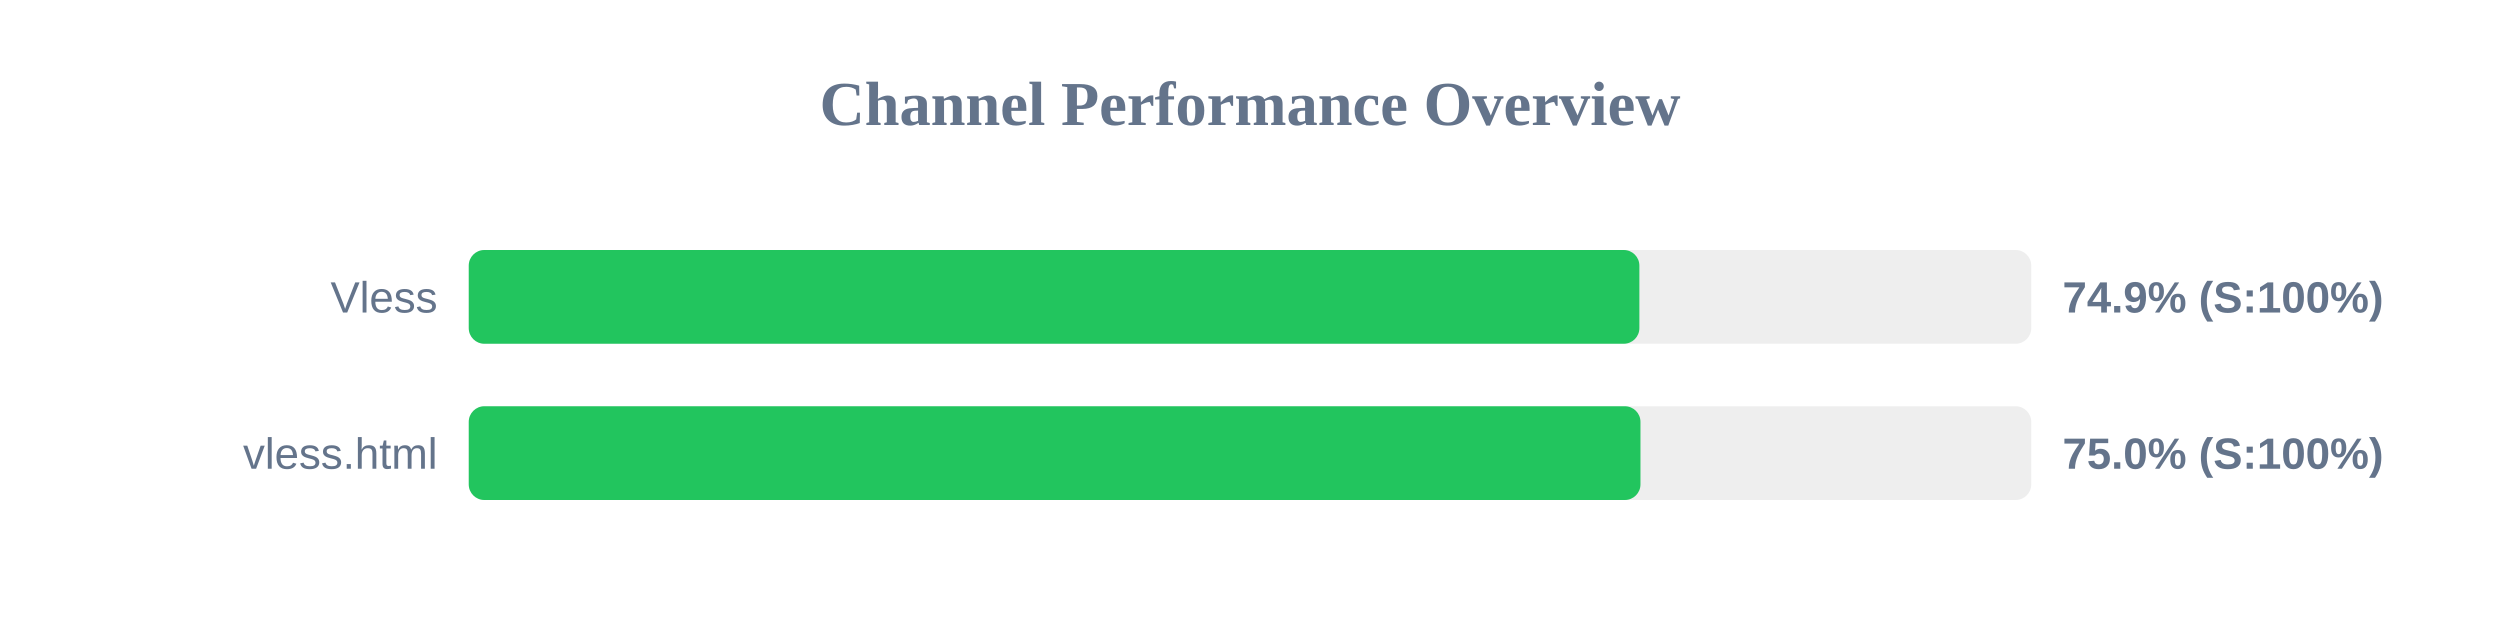
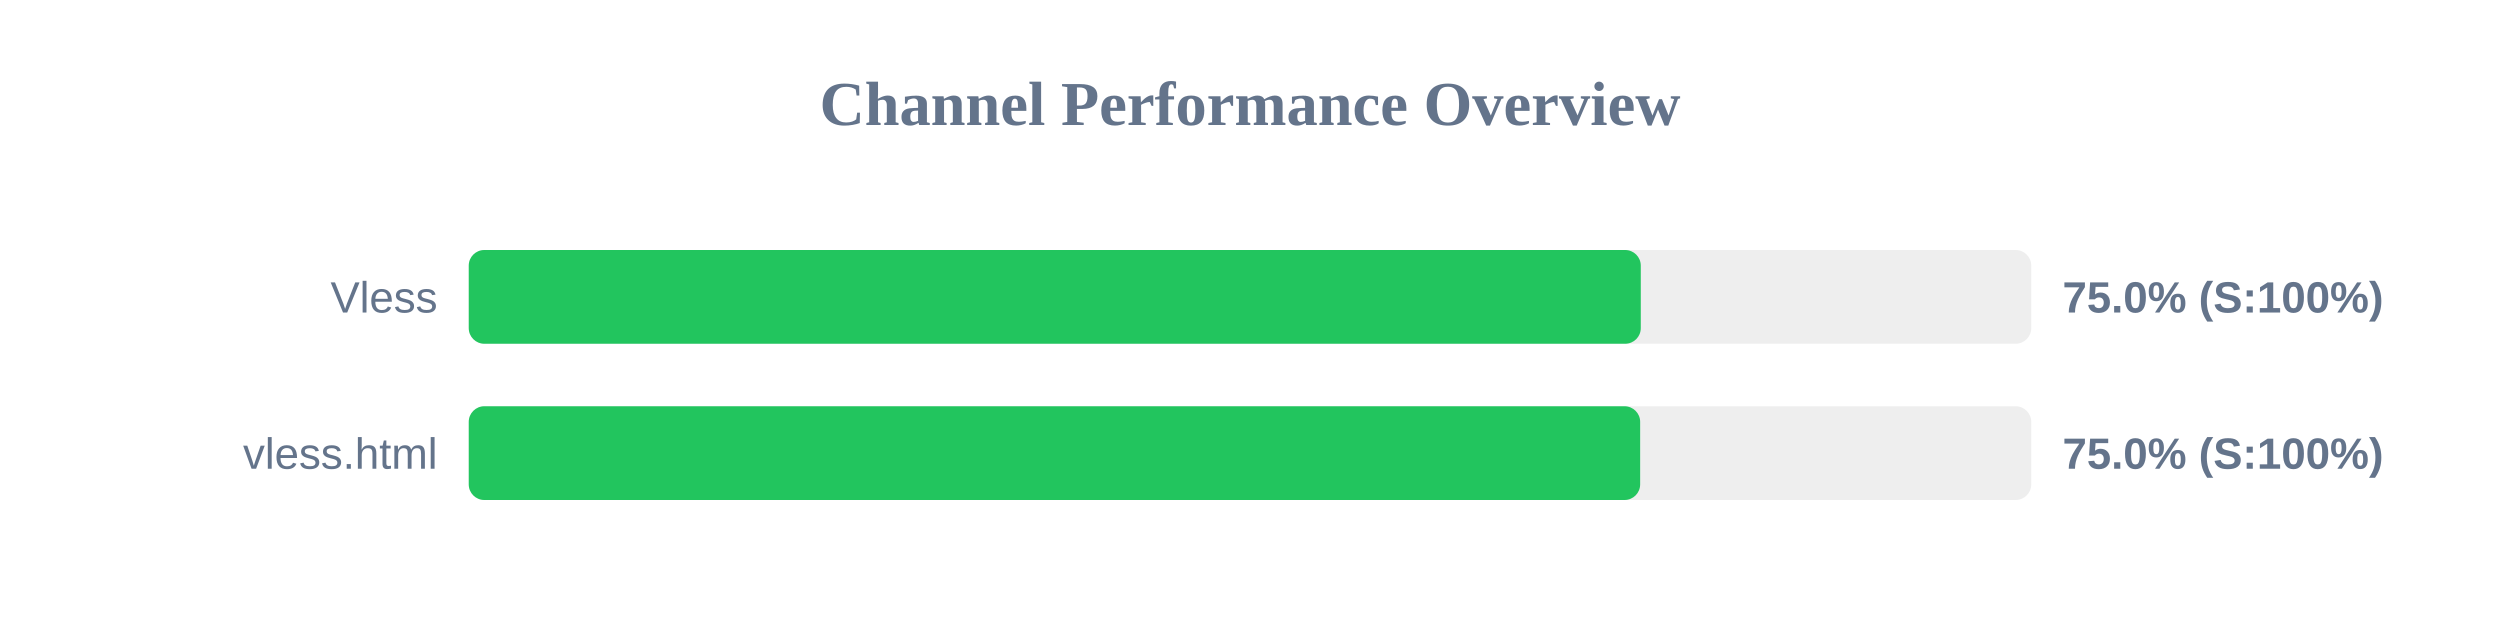
<svg xmlns="http://www.w3.org/2000/svg" width="800" height="200" version="1.1">
  <style>
        .row { font: 14px Arial; fill: #64748b; }
        .score { font: bold 14px Arial; fill: #64748b; }
    </style>
  <text x="400" y="40" text-anchor="middle" font-size="20px" font-weight="bold" fill="#64748b">Channel Performance Overview</text>
  <rect x="150" y="80" width="500" height="30" fill="#eee" rx="5" />
-   <rect x="150" y="80" width="374.6" height="30" fill="#22c55e" rx="5" />
+   <rect x="150" y="80" width="375.05" height="30" fill="#22c55e" rx="5" />
  <text x="140" y="100" text-anchor="end" class="row">Vless</text>
-   <text x="660" y="100" text-anchor="start" class="score">74.9% (S:100%)</text>
+   <text x="660" y="100" text-anchor="start" class="score">75.0% (S:100%)</text>
  <rect x="150" y="130" width="500" height="30" fill="#eee" rx="5" />
-   <rect x="150" y="130" width="374.95" height="30" fill="#22c55e" rx="5" />
+   <rect x="150" y="130" width="374.85" height="30" fill="#22c55e" rx="5" />
  <text x="140" y="150" text-anchor="end" class="row">vless.html</text>
  <text x="660" y="150" text-anchor="start" class="score">75.0% (S:100%)</text>
</svg>
